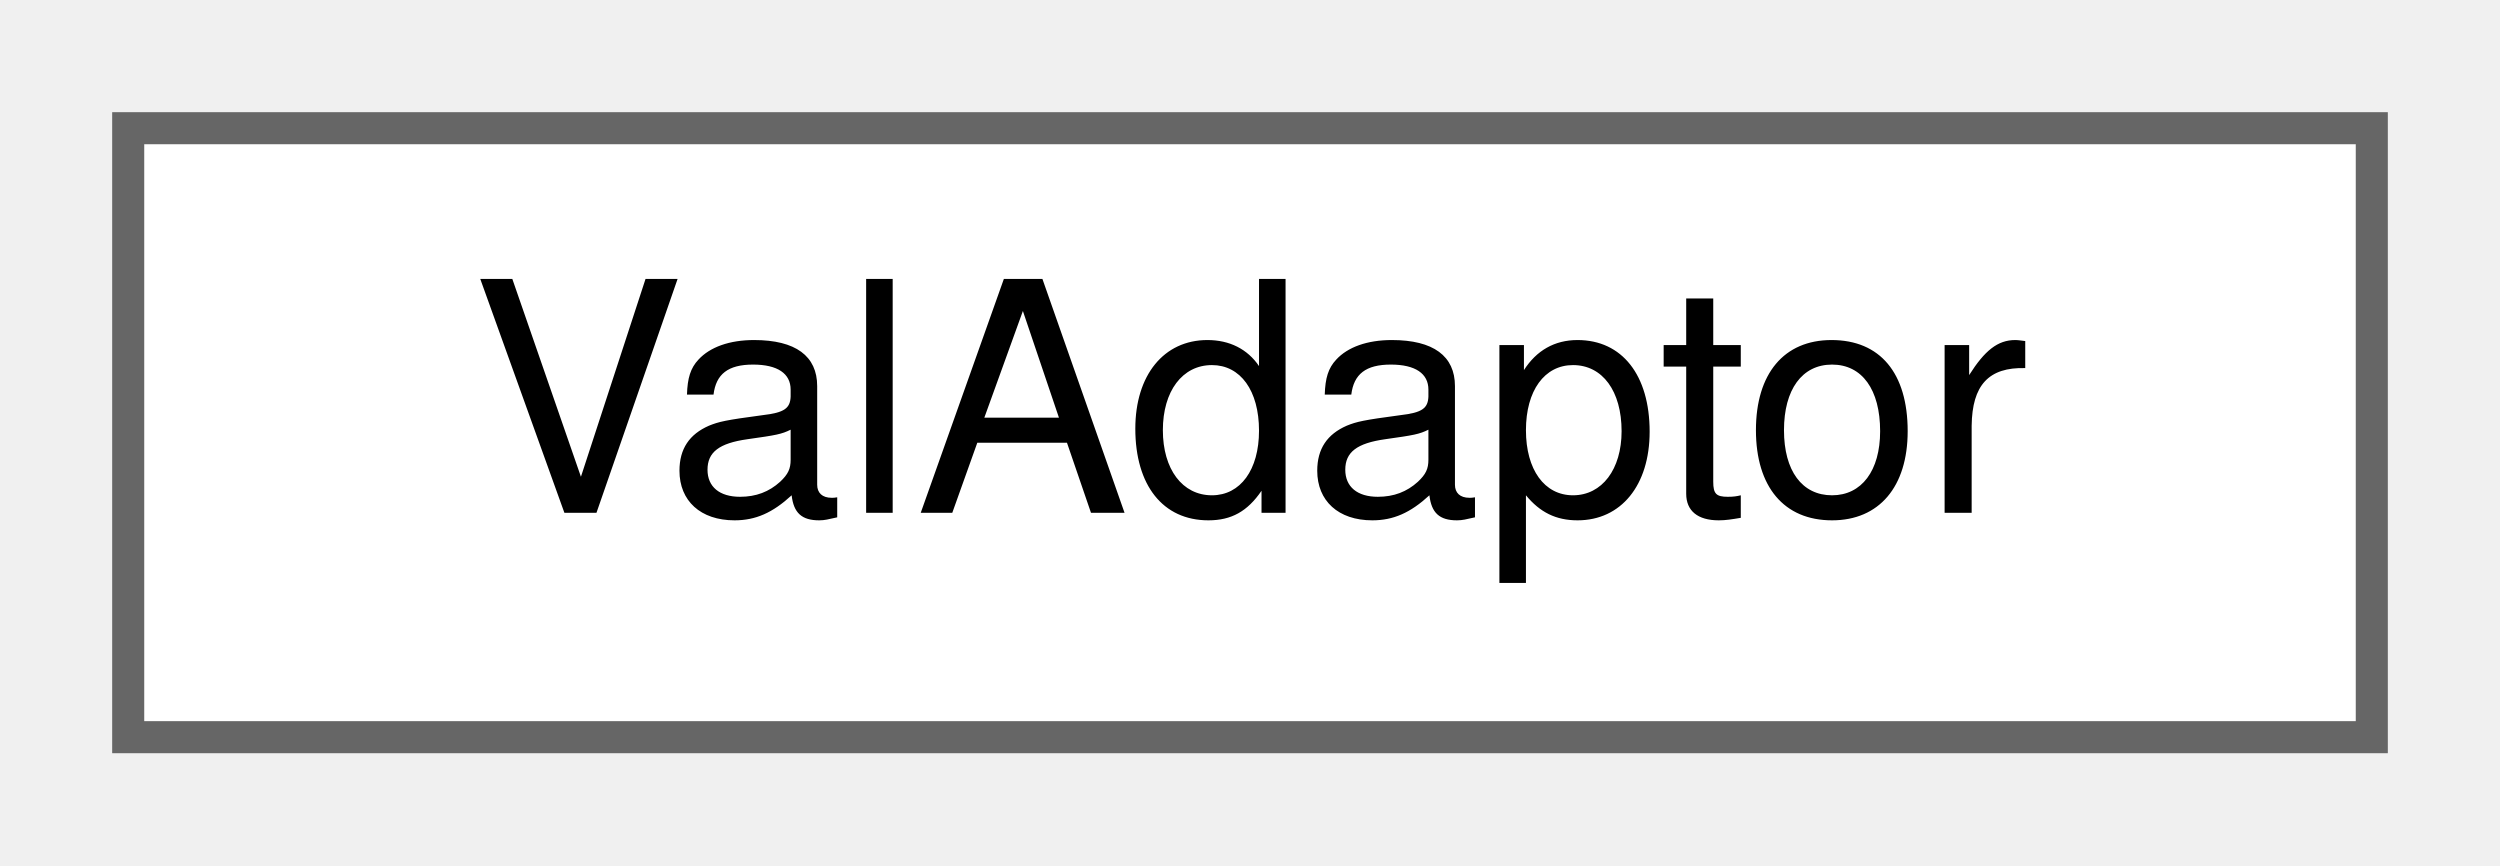
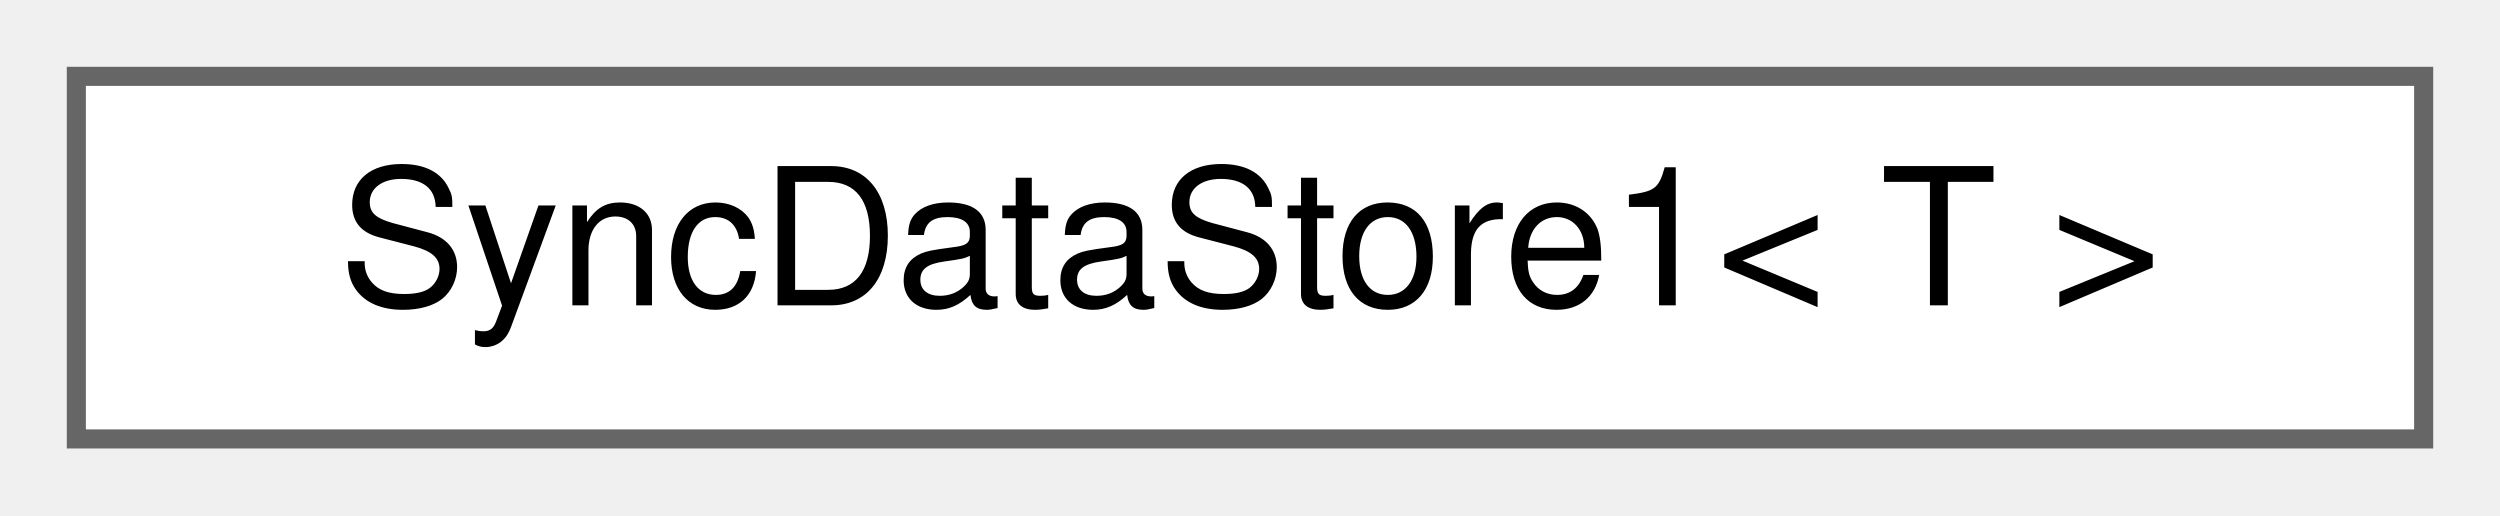
- <svg xmlns="http://www.w3.org/2000/svg" xmlns:xlink="http://www.w3.org/1999/xlink" width="78pt" height="27pt" viewBox="0.00 0.00 78.00 27.00">
+ <svg xmlns="http://www.w3.org/2000/svg" xmlns:xlink="http://www.w3.org/1999/xlink" width="131pt" height="27pt" viewBox="0.00 0.00 131.00 27.00">
  <g id="graph0" class="graph" transform="scale(1 1) rotate(0) translate(4 23)">
    <g id="Node000000" class="node">
      <g id="a_Node000000">
-         <a xlink:href="classWEBCFACE__NS_1_1Common_1_1ValAdaptor.html" target="_top" xlink:title="数値、文字列などの値を相互変換するクラス">
-           <polygon fill="white" stroke="#666666" points="70,-19 0,-19 0,0 70,0 70,-19" />
-           <text text-anchor="middle" x="35" y="-7" font-family="Helvetica,sans-Serif" font-size="10.00">ValAdaptor</text>
+         <a xlink:href="classWEBCFACE__NS_1_1Internal_1_1SyncDataStore1.html" target="_top" xlink:title=" ">
+           <polygon fill="white" stroke="#666666" points="123,-19 0,-19 0,0 123,0 123,-19" />
+           <text text-anchor="middle" x="61.5" y="-7" font-family="Helvetica,sans-Serif" font-size="10.00">SyncDataStore1&lt; T &gt;</text>
        </a>
      </g>
    </g>
  </g>
</svg>
